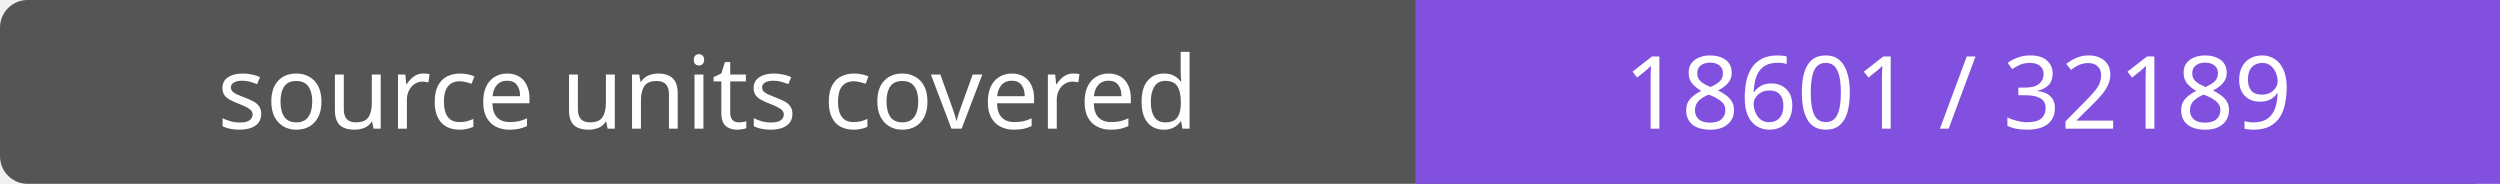
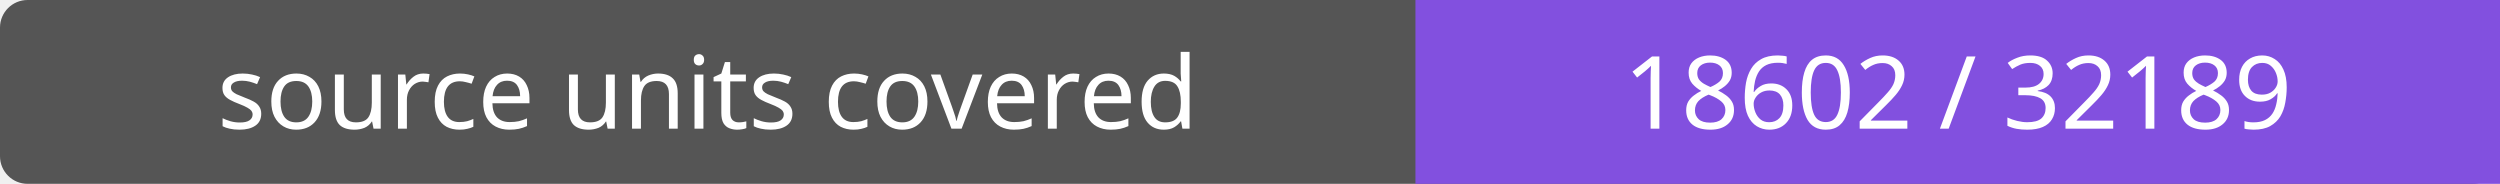
- <svg xmlns="http://www.w3.org/2000/svg" width="272" height="20" role="img" aria-label="source units covered: 18601 / 32189">
+ <svg xmlns="http://www.w3.org/2000/svg" width="272" height="20" role="img" aria-label="source units covered: 18602 / 32189">
  <rect width="272" height="20" rx="3" fill="#555" />
  <path fill="#8250df" d="M154 0h118v20H154z" />
  <g fill="#fff" text-anchor="middle" font-family="Verdana,sans-serif" font-size="11">
    <text x="77.0" y="14">source units covered</text>
-     <text x="213.0" y="14">18601 / 32189</text>
+     <text x="213.0" y="14">18602 / 32189</text>
  </g>
</svg>
